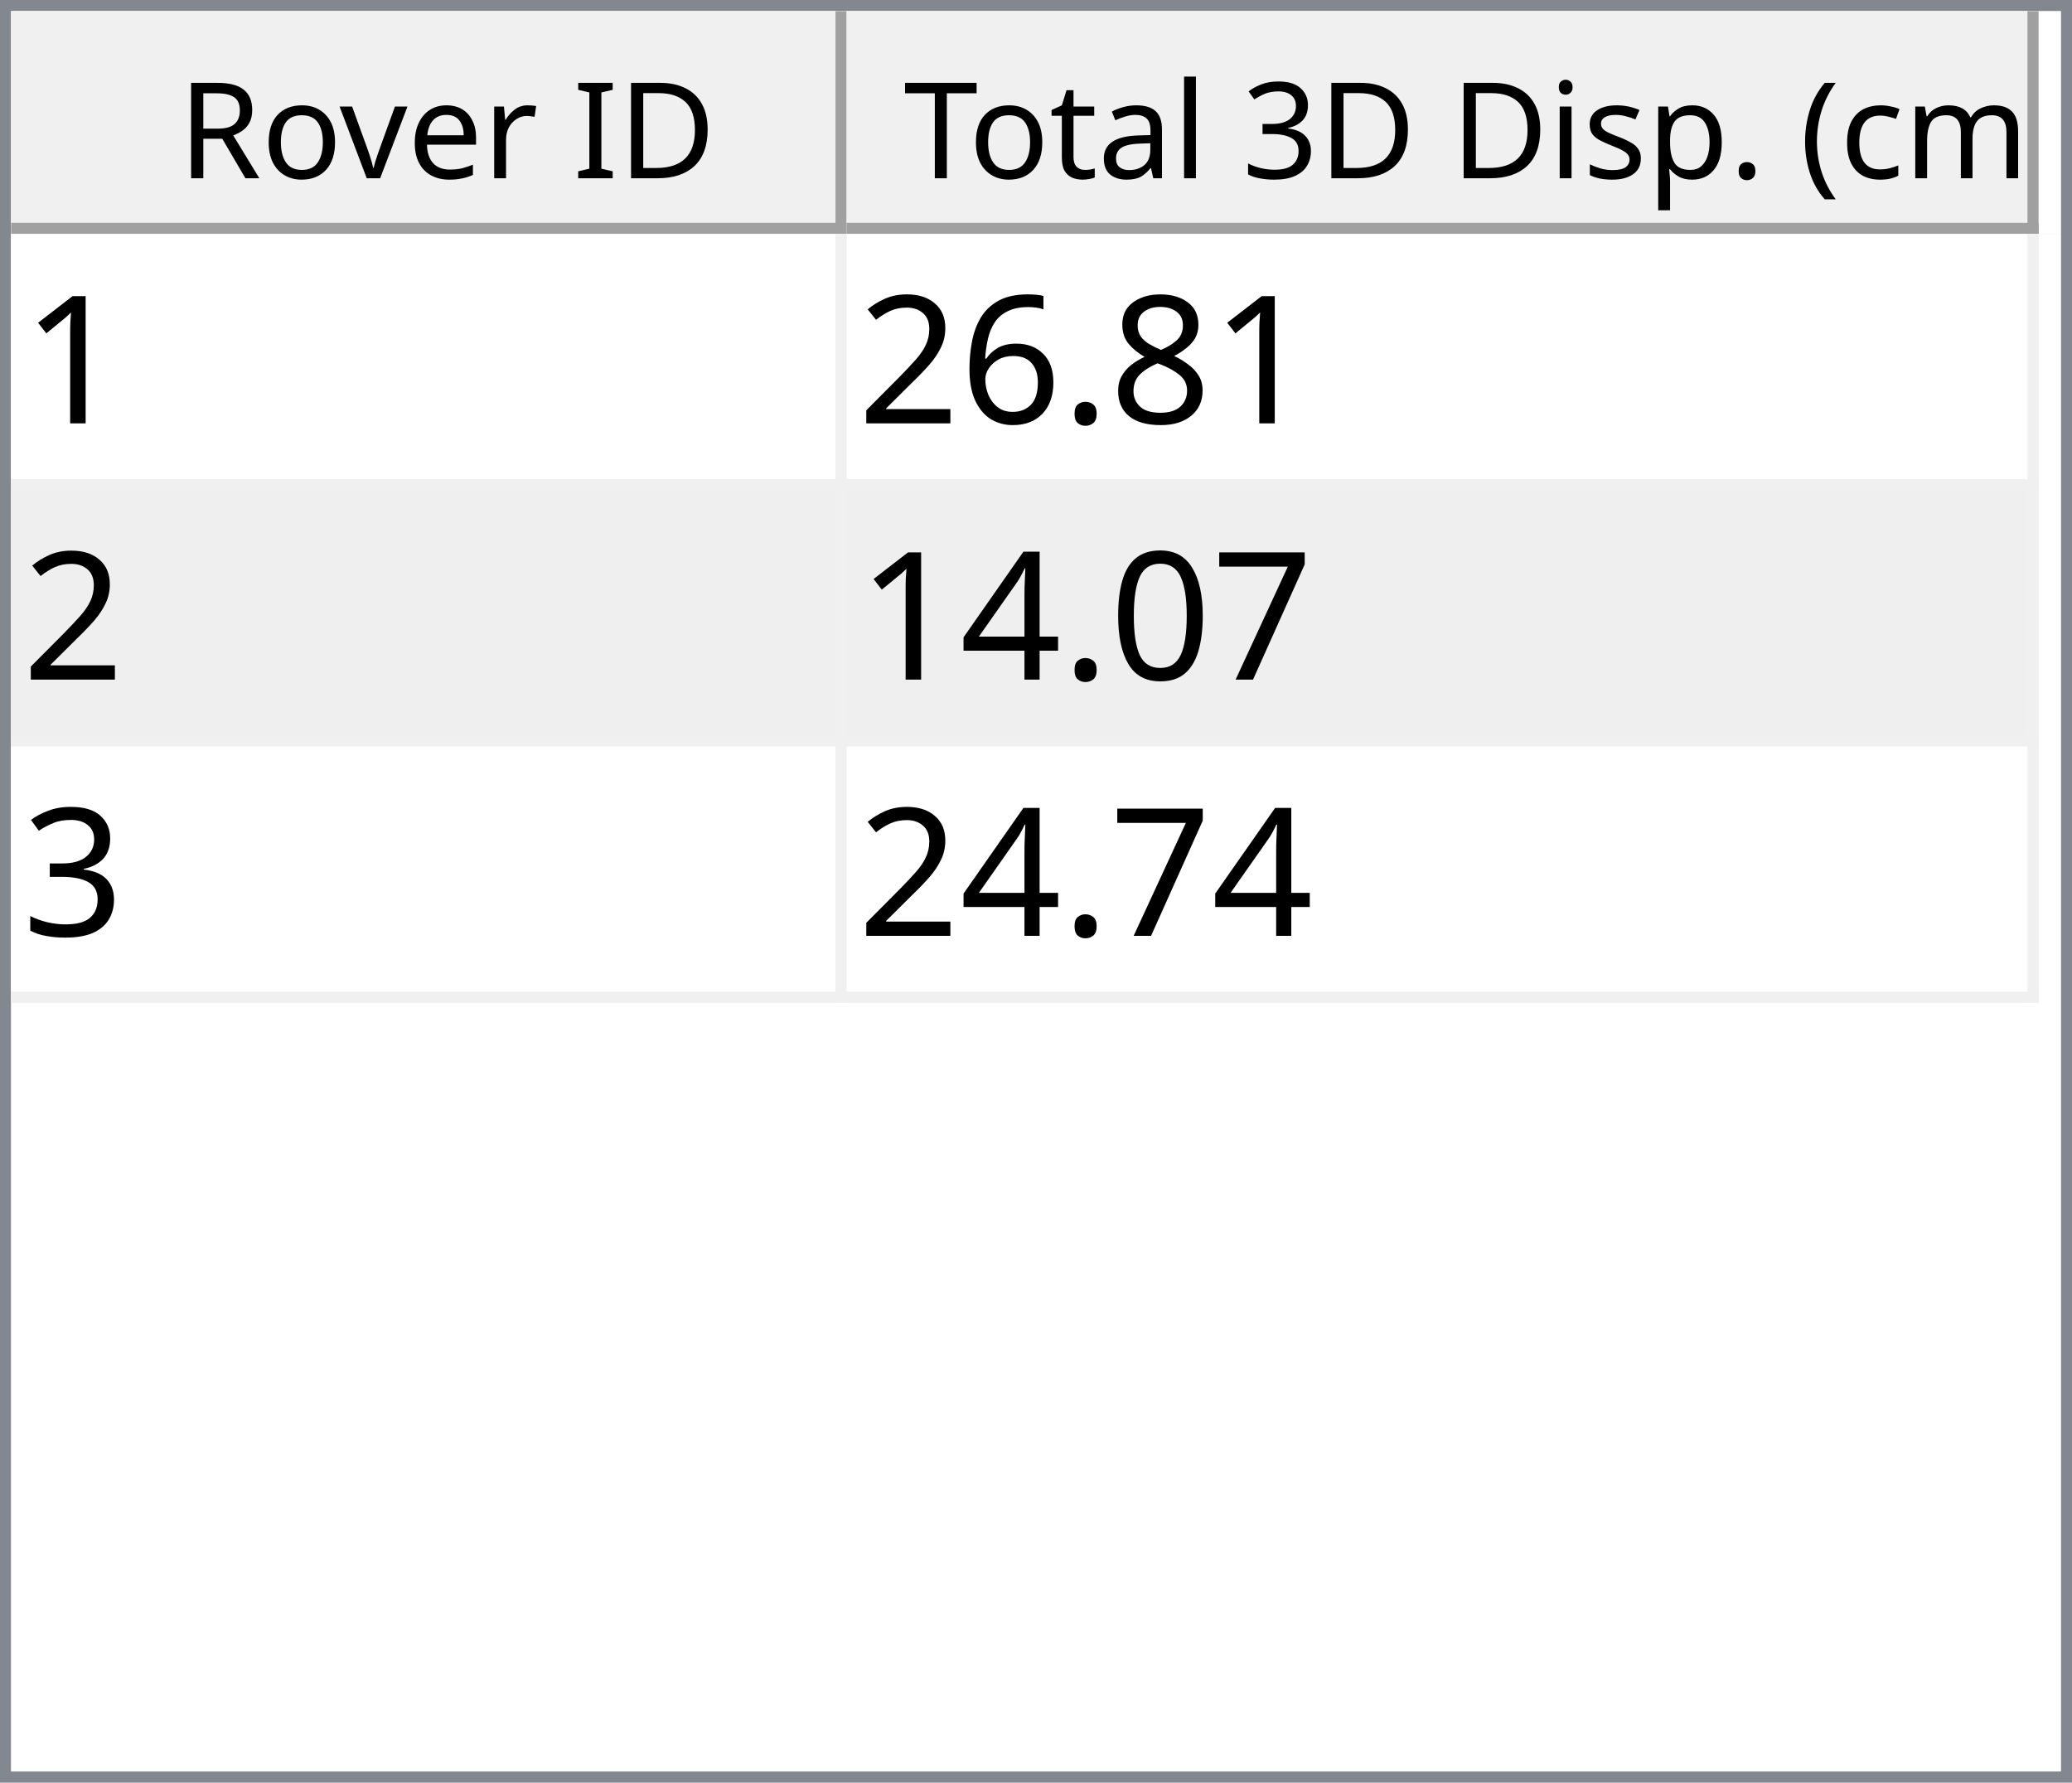
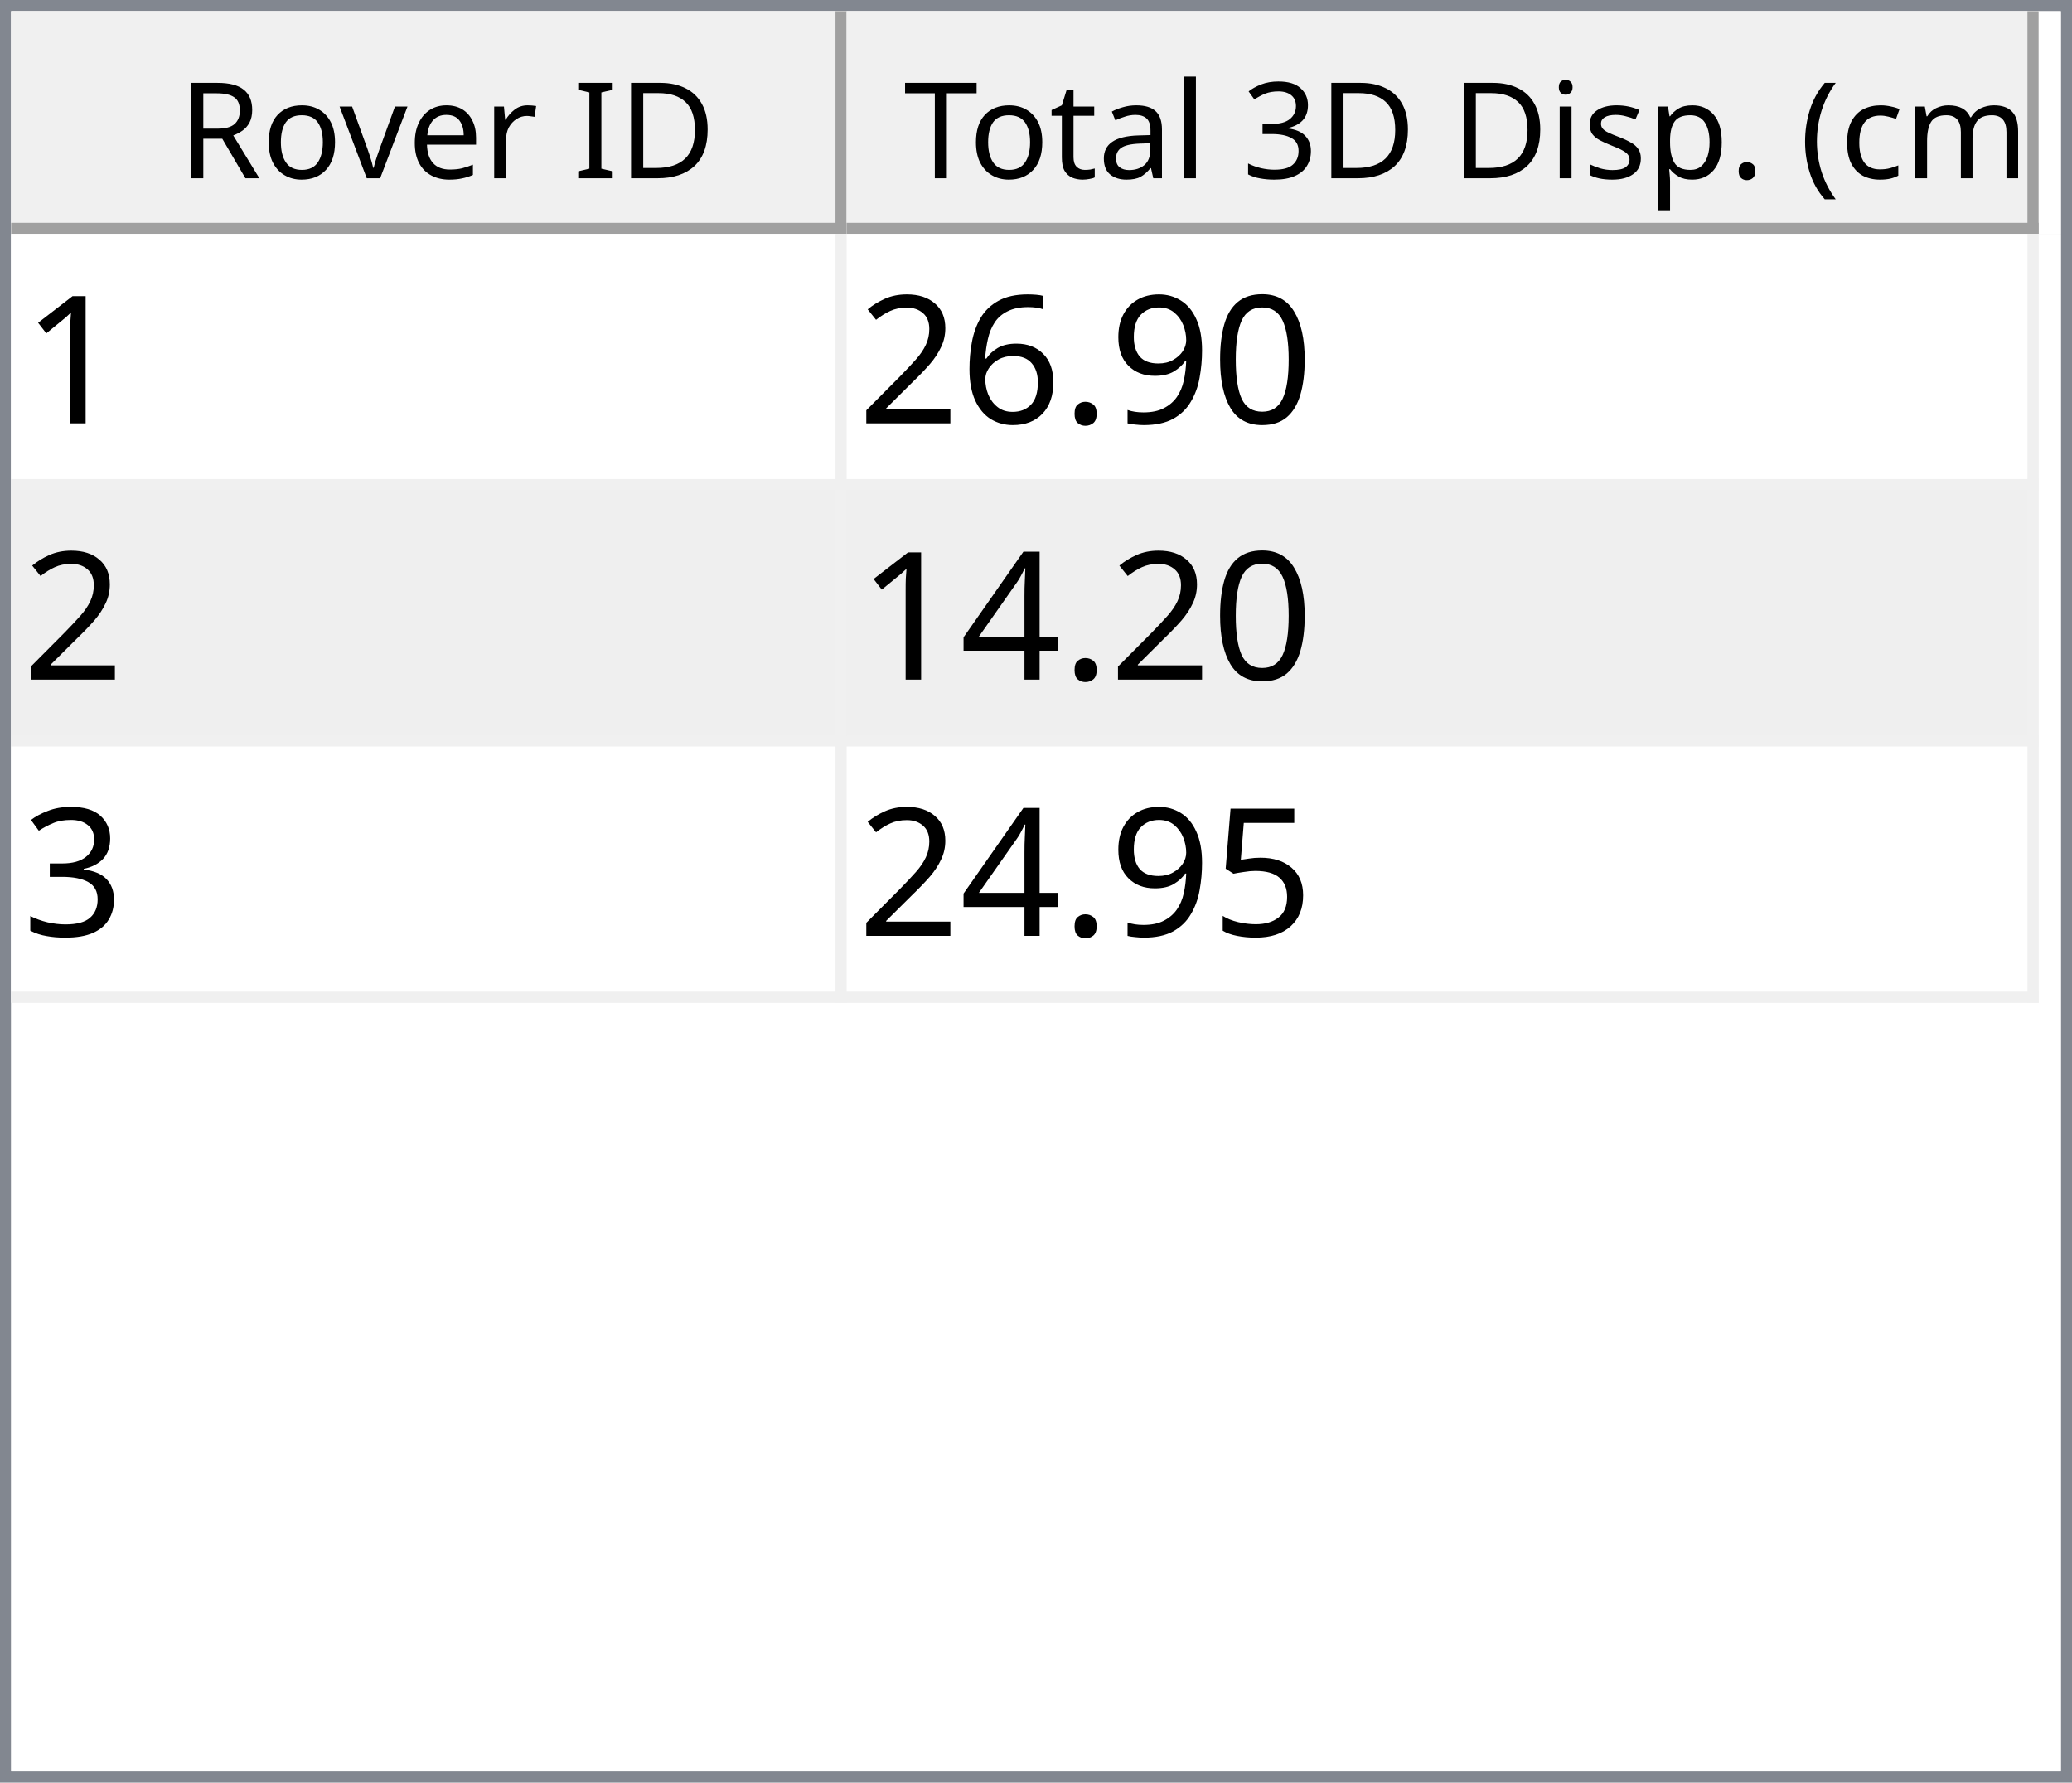
<svg xmlns="http://www.w3.org/2000/svg" style="fill-opacity:1; color-rendering:auto; color-interpolation:auto; text-rendering:auto; stroke:black; stroke-linecap:square; stroke-miterlimit:10; shape-rendering:auto; stroke-opacity:1; fill:black; stroke-dasharray:none; font-weight:normal; stroke-width:1; font-family:'Dialog'; font-style:normal; stroke-linejoin:miter; font-size:12px; stroke-dashoffset:0; image-rendering:auto;" width="186" height="160">
  <defs id="genericDefs" />
  <g>
    <defs id="defs1">
      <clipPath clipPathUnits="userSpaceOnUse" id="clipPath1">
        <path d="M0 0 L186 0 L186 160 L0 160 L0 0 Z" />
      </clipPath>
      <clipPath clipPathUnits="userSpaceOnUse" id="clipPath2">
        <path d="M0 0 L0 160 L186 160 L186 0 Z" />
      </clipPath>
      <clipPath clipPathUnits="userSpaceOnUse" id="clipPath3">
        <path d="M0 0 L0 20 L184 20 L184 0 Z" />
      </clipPath>
      <clipPath clipPathUnits="userSpaceOnUse" id="clipPath4">
        <path d="M0 0 L0 20 L75 20 L75 0 Z" />
      </clipPath>
      <clipPath clipPathUnits="userSpaceOnUse" id="clipPath5">
        <path d="M1 1 L1 19 L74 19 L74 1 Z" />
      </clipPath>
      <clipPath clipPathUnits="userSpaceOnUse" id="clipPath6">
        <path d="M0 0 L0 18 L73 18 L73 0 Z" />
      </clipPath>
      <clipPath clipPathUnits="userSpaceOnUse" id="clipPath7">
        <path d="M-0.5 -0.5 L-0.5 19.5 L74.5 19.5 L74.5 -0.5 Z" />
      </clipPath>
      <clipPath clipPathUnits="userSpaceOnUse" id="clipPath8">
        <path d="M0 0 L0 20 L107 20 L107 0 Z" />
      </clipPath>
      <clipPath clipPathUnits="userSpaceOnUse" id="clipPath9">
        <path d="M1 1 L1 19 L106 19 L106 1 Z" />
      </clipPath>
      <clipPath clipPathUnits="userSpaceOnUse" id="clipPath10">
        <path d="M0 0 L0 18 L105 18 L105 0 Z" />
      </clipPath>
      <clipPath clipPathUnits="userSpaceOnUse" id="clipPath11">
        <path d="M-0.5 -0.5 L-0.5 19.5 L106.5 19.5 L106.5 -0.5 Z" />
      </clipPath>
      <clipPath clipPathUnits="userSpaceOnUse" id="clipPath12">
        <path d="M0 0 L0 138 L184 138 L184 0 Z" />
      </clipPath>
      <clipPath clipPathUnits="userSpaceOnUse" id="clipPath13">
        <path d="M0 0 L0 69 L182 69 L182 0 Z" />
      </clipPath>
      <clipPath clipPathUnits="userSpaceOnUse" id="clipPath14">
        <path d="M-0.5 -0.5 L-0.5 68.5 L181.5 68.5 L181.5 -0.5 Z" />
      </clipPath>
      <clipPath clipPathUnits="userSpaceOnUse" id="clipPath15">
        <path d="M0 0 L0 22 L74 22 L74 0 Z" />
      </clipPath>
      <clipPath clipPathUnits="userSpaceOnUse" id="clipPath16">
        <path d="M0 0 L0 22 L106 22 L106 0 Z" />
      </clipPath>
      <font horiz-adv-x="64.551" id="font1">
        <font-face ascent="107.91" descent="25.098" units-per-em="100" style="font-style:normal; font-family:Segoe UI; font-weight:normal;" />
        <missing-glyph horiz-adv-x="64.551" d="M8.109 0 L8.109 68.266 L56.453 68.266 L56.453 0 L8.109 0 ZM15.328 7.234 L49.219 7.234 L49.219 61.031 L15.328 61.031 L15.328 7.234 Z" />
        <glyph unicode="D" horiz-adv-x="70.117" d="M9.188 0 L9.188 70.016 L28.516 70.016 Q65.531 70.016 65.531 35.891 Q65.531 19.672 55.25 9.836 Q44.969 0 27.734 0 L9.188 0 ZM17.391 62.594 L17.391 7.422 L27.828 7.422 Q41.609 7.422 49.273 14.797 Q56.938 22.172 56.938 35.688 Q56.938 62.594 28.328 62.594 L17.391 62.594 Z" />
        <glyph unicode="I" horiz-adv-x="26.611" d="M17.391 0 L9.188 0 L9.188 70.016 L17.391 70.016 L17.391 0 Z" />
        <glyph unicode=" " horiz-adv-x="27.393" d="" />
        <glyph unicode="r" horiz-adv-x="34.766" d="M34.188 41.891 Q32.078 43.5 28.125 43.5 Q23 43.5 19.555 38.672 Q16.109 33.844 16.109 25.484 L16.109 0 L8.109 0 L8.109 50 L16.109 50 L16.109 39.703 L16.312 39.703 Q18.016 44.969 21.531 47.922 Q25.047 50.875 29.391 50.875 Q32.516 50.875 34.188 50.203 L34.188 41.891 Z" />
        <glyph unicode="e" horiz-adv-x="52.295" d="M48.297 23 L12.984 23 Q13.188 14.656 17.484 10.109 Q21.781 5.562 29.297 5.562 Q37.75 5.562 44.828 11.141 L44.828 3.609 Q38.234 -1.172 27.391 -1.172 Q16.797 -1.172 10.742 5.641 Q4.688 12.453 4.688 24.812 Q4.688 36.469 11.305 43.82 Q17.922 51.172 27.734 51.172 Q37.547 51.172 42.922 44.828 Q48.297 38.484 48.297 27.203 L48.297 23 ZM40.094 29.781 Q40.047 36.719 36.75 40.578 Q33.453 44.438 27.594 44.438 Q21.922 44.438 17.969 40.383 Q14.016 36.328 13.094 29.781 L40.094 29.781 Z" />
        <glyph unicode="v" horiz-adv-x="47.9" d="M47.406 50 L27.484 0 L19.625 0 L0.688 50 L9.469 50 L22.172 13.672 Q23.578 9.672 23.922 6.688 L24.125 6.688 Q24.609 10.453 25.688 13.484 L38.969 50 L47.406 50 Z" />
        <glyph unicode="o" horiz-adv-x="58.594" d="M29 -1.172 Q17.922 -1.172 11.305 5.836 Q4.688 12.844 4.688 24.422 Q4.688 37.016 11.57 44.094 Q18.453 51.172 30.172 51.172 Q41.359 51.172 47.633 44.289 Q53.906 37.406 53.906 25.203 Q53.906 13.234 47.141 6.031 Q40.375 -1.172 29 -1.172 ZM29.594 44.438 Q21.875 44.438 17.383 39.188 Q12.891 33.938 12.891 24.703 Q12.891 15.828 17.43 10.695 Q21.969 5.562 29.594 5.562 Q37.359 5.562 41.531 10.594 Q45.703 15.625 45.703 24.906 Q45.703 34.281 41.531 39.359 Q37.359 44.438 29.594 44.438 Z" />
        <glyph unicode="R" horiz-adv-x="59.814" d="M59.375 0 L49.609 0 L37.891 19.625 Q36.281 22.359 34.766 24.289 Q33.25 26.219 31.664 27.438 Q30.078 28.656 28.25 29.219 Q26.422 29.781 24.125 29.781 L17.391 29.781 L17.391 0 L9.188 0 L9.188 70.016 L30.078 70.016 Q34.672 70.016 38.555 68.867 Q42.438 67.719 45.289 65.375 Q48.141 63.031 49.758 59.547 Q51.375 56.062 51.375 51.375 Q51.375 47.703 50.273 44.656 Q49.172 41.609 47.148 39.211 Q45.125 36.812 42.266 35.133 Q39.406 33.453 35.844 32.516 L35.844 32.328 Q37.594 31.547 38.891 30.547 Q40.188 29.547 41.359 28.18 Q42.531 26.812 43.68 25.078 Q44.828 23.344 46.234 21.047 L59.375 0 ZM17.391 62.594 L17.391 37.203 L28.516 37.203 Q31.594 37.203 34.203 38.133 Q36.812 39.062 38.719 40.797 Q40.625 42.531 41.703 45.047 Q42.781 47.562 42.781 50.688 Q42.781 56.297 39.141 59.445 Q35.5 62.594 28.609 62.594 L17.391 62.594 Z" />
        <glyph unicode=")" horiz-adv-x="30.176" d="M8.297 -15.922 L1.172 -15.922 Q16.406 2.344 16.406 26.812 Q16.406 51.469 1.078 70.016 L8.297 70.016 Q23.531 52.156 23.531 26.703 Q23.531 1.375 8.297 -15.922 Z" />
        <glyph unicode="m" horiz-adv-x="86.133" d="M79.109 0 L71.094 0 L71.094 28.719 Q71.094 37.016 68.531 40.727 Q65.969 44.438 59.906 44.438 Q54.781 44.438 51.195 39.75 Q47.609 35.062 47.609 28.516 L47.609 0 L39.594 0 L39.594 29.688 Q39.594 44.438 28.219 44.438 Q22.953 44.438 19.531 40.016 Q16.109 35.594 16.109 28.516 L16.109 0 L8.109 0 L8.109 50 L16.109 50 L16.109 42.094 L16.312 42.094 Q21.625 51.172 31.844 51.172 Q36.969 51.172 40.773 48.312 Q44.578 45.453 46 40.828 Q51.562 51.172 62.594 51.172 Q79.109 51.172 79.109 30.812 L79.109 0 Z" />
        <glyph unicode="c" horiz-adv-x="46.191" d="M42.188 2.297 Q36.422 -1.172 28.516 -1.172 Q17.828 -1.172 11.258 5.789 Q4.688 12.75 4.688 23.828 Q4.688 36.188 11.766 43.68 Q18.844 51.172 30.672 51.172 Q37.25 51.172 42.281 48.734 L42.281 40.531 Q36.719 44.438 30.375 44.438 Q22.703 44.438 17.797 38.945 Q12.891 33.453 12.891 24.516 Q12.891 15.719 17.508 10.641 Q22.125 5.562 29.891 5.562 Q36.422 5.562 42.188 9.906 L42.188 2.297 Z" />
        <glyph unicode="(" horiz-adv-x="30.176" d="M29.109 -15.922 L21.969 -15.922 Q6.844 1.375 6.844 26.703 Q6.844 52.156 21.969 70.016 L29.203 70.016 Q13.875 51.469 13.875 26.812 Q13.875 2.344 29.109 -15.922 Z" />
        <glyph unicode="." horiz-adv-x="21.68" d="M10.891 -1.078 Q8.641 -1.078 7.055 0.539 Q5.469 2.156 5.469 4.391 Q5.469 6.641 7.055 8.273 Q8.641 9.906 10.891 9.906 Q13.188 9.906 14.797 8.273 Q16.406 6.641 16.406 4.391 Q16.406 2.156 14.797 0.539 Q13.188 -1.078 10.891 -1.078 Z" />
        <glyph unicode="p" horiz-adv-x="58.789" d="M16.312 7.234 L16.109 7.234 L16.109 -23 L8.109 -23 L8.109 50 L16.109 50 L16.109 41.219 L16.312 41.219 Q22.219 51.172 33.594 51.172 Q43.266 51.172 48.688 44.461 Q54.109 37.75 54.109 26.469 Q54.109 13.922 48 6.375 Q41.891 -1.172 31.297 -1.172 Q21.578 -1.172 16.312 7.234 ZM16.109 27.391 L16.109 20.406 Q16.109 14.203 20.141 9.883 Q24.172 5.562 30.375 5.562 Q37.641 5.562 41.773 11.133 Q45.906 16.703 45.906 26.609 Q45.906 34.969 42.047 39.703 Q38.188 44.438 31.594 44.438 Q24.609 44.438 20.359 39.578 Q16.109 34.719 16.109 27.391 Z" />
        <glyph unicode="s" horiz-adv-x="42.432" d="M5.078 1.812 L5.078 10.406 Q11.625 5.562 19.484 5.562 Q30.031 5.562 30.031 12.594 Q30.031 14.594 29.125 15.992 Q28.219 17.391 26.68 18.461 Q25.141 19.531 23.07 20.383 Q21 21.234 18.609 22.172 Q15.281 23.484 12.766 24.828 Q10.25 26.172 8.57 27.859 Q6.891 29.547 6.031 31.695 Q5.172 33.844 5.172 36.719 Q5.172 40.234 6.789 42.945 Q8.406 45.656 11.086 47.484 Q13.766 49.312 17.211 50.242 Q20.656 51.172 24.312 51.172 Q30.812 51.172 35.938 48.922 L35.938 40.828 Q30.422 44.438 23.25 44.438 Q21 44.438 19.195 43.922 Q17.391 43.406 16.094 42.477 Q14.797 41.547 14.086 40.258 Q13.375 38.969 13.375 37.406 Q13.375 35.453 14.086 34.133 Q14.797 32.812 16.164 31.789 Q17.531 30.766 19.484 29.938 Q21.438 29.109 23.922 28.125 Q27.25 26.859 29.883 25.516 Q32.516 24.172 34.375 22.484 Q36.234 20.797 37.234 18.602 Q38.234 16.406 38.234 13.375 Q38.234 9.672 36.602 6.938 Q34.969 4.203 32.234 2.398 Q29.5 0.594 25.93 -0.289 Q22.359 -1.172 18.453 -1.172 Q10.75 -1.172 5.078 1.812 Z" />
        <glyph unicode="i" horiz-adv-x="24.219" d="M12.203 62.703 Q10.062 62.703 8.547 64.164 Q7.031 65.625 7.031 67.875 Q7.031 70.125 8.547 71.609 Q10.062 73.094 12.203 73.094 Q14.406 73.094 15.945 71.609 Q17.484 70.125 17.484 67.875 Q17.484 65.719 15.945 64.211 Q14.406 62.703 12.203 62.703 ZM16.109 0 L8.109 0 L8.109 50 L16.109 50 L16.109 0 Z" />
        <glyph unicode="3" horiz-adv-x="53.906" d="M46.531 19.828 Q46.531 15.094 44.75 11.211 Q42.969 7.328 39.719 4.57 Q36.469 1.812 31.93 0.297 Q27.391 -1.219 21.922 -1.219 Q11.922 -1.219 6 2.594 L6 11.188 Q13.094 5.609 22.219 5.609 Q25.875 5.609 28.828 6.539 Q31.781 7.469 33.906 9.227 Q36.031 10.984 37.18 13.477 Q38.328 15.969 38.328 19.094 Q38.328 32.812 18.797 32.812 L12.984 32.812 L12.984 39.594 L18.5 39.594 Q35.797 39.594 35.797 52.484 Q35.797 64.406 22.609 64.406 Q15.188 64.406 8.688 59.422 L8.688 67.188 Q15.375 71.188 24.609 71.188 Q29 71.188 32.57 69.969 Q36.141 68.75 38.68 66.555 Q41.219 64.359 42.609 61.281 Q44 58.203 44 54.5 Q44 40.672 30.031 36.719 L30.031 36.531 Q33.594 36.141 36.625 34.797 Q39.656 33.453 41.852 31.305 Q44.047 29.156 45.289 26.25 Q46.531 23.344 46.531 19.828 Z" />
        <glyph unicode="l" horiz-adv-x="24.219" d="M16.109 0 L8.109 0 L8.109 74.031 L16.109 74.031 L16.109 0 Z" />
        <glyph unicode="a" horiz-adv-x="50.879" d="M43.891 0 L35.891 0 L35.891 7.812 L35.688 7.812 Q30.469 -1.172 20.312 -1.172 Q12.844 -1.172 8.617 2.781 Q4.391 6.734 4.391 13.281 Q4.391 27.297 20.906 29.594 L35.891 31.688 Q35.891 44.438 25.594 44.438 Q16.547 44.438 9.281 38.281 L9.281 46.484 Q16.656 51.172 26.266 51.172 Q43.891 51.172 43.891 32.516 L43.891 0 ZM35.891 25.297 L23.828 23.641 Q18.266 22.859 15.43 20.875 Q12.594 18.891 12.594 13.875 Q12.594 10.203 15.211 7.883 Q17.828 5.562 22.172 5.562 Q28.125 5.562 32.008 9.742 Q35.891 13.922 35.891 20.312 L35.891 25.297 Z" />
        <glyph unicode="t" horiz-adv-x="33.887" d="M31.297 0.484 Q28.469 -1.078 23.828 -1.078 Q10.688 -1.078 10.688 13.578 L10.688 43.172 L2.094 43.172 L2.094 50 L10.688 50 L10.688 62.203 L18.703 64.797 L18.703 50 L31.297 50 L31.297 43.172 L18.703 43.172 L18.703 14.984 Q18.703 9.969 20.414 7.82 Q22.125 5.672 26.078 5.672 Q29.109 5.672 31.297 7.328 L31.297 0.484 Z" />
        <glyph unicode="T" horiz-adv-x="52.393" d="M50.594 62.594 L30.375 62.594 L30.375 0 L22.172 0 L22.172 62.594 L2 62.594 L2 70.016 L50.594 70.016 L50.594 62.594 Z" />
      </font>
      <font horiz-adv-x="75.0" id="font2">
        <font-face ascent="100.537" descent="21.973" units-per-em="100" style="font-style:normal; font-family:sans-serif; font-weight:normal;" />
        <missing-glyph horiz-adv-x="75.0" d="M12.5 0 L12.5 62.5 L62.5 62.5 L62.5 0 L12.5 0 ZM14.062 1.562 L60.938 1.562 L60.938 60.938 L14.062 60.938 L14.062 1.562 Z" />
        <glyph unicode="1" horiz-adv-x="55.615" d="M37.25 0 L28.469 0 L28.469 56 Q25.297 52.984 20.141 49.953 Q14.984 46.922 10.891 45.406 L10.891 53.906 Q18.266 57.375 23.781 62.305 Q29.297 67.234 31.594 71.875 L37.25 71.875 L37.25 0 Z" />
-         <glyph unicode="8" horiz-adv-x="55.615" d="M17.672 38.812 Q12.203 40.828 9.57 44.539 Q6.938 48.25 6.938 53.422 Q6.938 61.234 12.555 66.555 Q18.172 71.875 27.484 71.875 Q36.859 71.875 42.578 66.43 Q48.297 60.984 48.297 53.172 Q48.297 48.188 45.68 44.508 Q43.062 40.828 37.75 38.812 Q44.344 36.672 47.781 31.883 Q51.219 27.094 51.219 20.453 Q51.219 11.281 44.727 5.031 Q38.234 -1.219 27.641 -1.219 Q17.047 -1.219 10.547 5.055 Q4.047 11.328 4.047 20.703 Q4.047 27.688 7.594 32.398 Q11.141 37.109 17.672 38.812 ZM15.922 53.719 Q15.922 48.641 19.195 45.414 Q22.469 42.188 27.688 42.188 Q32.766 42.188 36.016 45.383 Q39.266 48.578 39.266 53.219 Q39.266 58.062 35.914 61.359 Q32.562 64.656 27.594 64.656 Q22.562 64.656 19.242 61.43 Q15.922 58.203 15.922 53.719 ZM13.094 20.656 Q13.094 16.891 14.875 13.375 Q16.656 9.859 20.172 7.93 Q23.688 6 27.734 6 Q34.031 6 38.133 10.055 Q42.234 14.109 42.234 20.359 Q42.234 26.703 38.016 30.859 Q33.797 35.016 27.438 35.016 Q21.234 35.016 17.164 30.914 Q13.094 26.812 13.094 20.656 Z" />
+         <glyph unicode="0" horiz-adv-x="55.615" d="M4.156 35.297 Q4.156 48 6.766 55.742 Q9.375 63.484 14.523 67.68 Q19.672 71.875 27.484 71.875 Q33.25 71.875 37.594 69.555 Q41.938 67.234 44.773 62.867 Q47.609 58.5 49.219 52.227 Q50.828 45.953 50.828 35.297 Q50.828 22.703 48.242 14.969 Q45.656 7.234 40.508 3.008 Q35.359 -1.219 27.484 -1.219 Q17.141 -1.219 11.234 6.203 Q4.156 15.141 4.156 35.297 ZM13.188 35.297 Q13.188 17.672 17.312 11.836 Q21.438 6 27.484 6 Q33.547 6 37.672 11.859 Q41.797 17.719 41.797 35.297 Q41.797 52.984 37.672 58.789 Q33.547 64.594 27.391 64.594 Q21.344 64.594 17.719 59.469 Q13.188 52.938 13.188 35.297 Z" />
+         <glyph unicode="9" horiz-adv-x="55.615" d="M5.469 16.547 L13.922 17.328 Q14.984 11.375 18.016 8.688 Q21.047 6 25.781 6 Q29.828 6 32.883 7.859 Q35.938 9.719 37.891 12.82 Q39.844 15.922 41.164 21.195 Q42.484 26.469 42.484 31.938 Q42.484 32.516 42.438 33.688 Q39.797 29.5 35.234 26.883 Q30.672 24.266 25.344 24.266 Q16.453 24.266 10.305 30.711 Q4.156 37.156 4.156 47.703 Q4.156 58.594 10.578 65.234 Q17 71.875 26.656 71.875 Q33.641 71.875 39.43 68.117 Q45.219 64.359 48.219 57.398 Q51.219 50.438 51.219 37.25 Q51.219 23.531 48.242 15.406 Q45.266 7.281 39.383 3.031 Q33.5 -1.219 25.594 -1.219 Q17.188 -1.219 11.867 3.445 Q6.547 8.109 5.469 16.547 ZM41.453 48.141 Q41.453 55.719 37.43 60.156 Q33.406 64.594 27.734 64.594 Q21.875 64.594 17.531 59.812 Q13.188 55.031 13.188 47.406 Q13.188 40.578 17.312 36.305 Q21.438 32.031 27.484 32.031 Q33.594 32.031 37.523 36.305 Q41.453 40.578 41.453 48.141 Z" />
        <glyph unicode="." horiz-adv-x="27.783" d="M9.078 0 L9.078 10.016 L19.094 10.016 L19.094 0 L9.078 0 Z" />
        <glyph unicode="6" horiz-adv-x="55.615" d="M49.75 54.047 L41.016 53.375 Q39.844 58.547 37.703 60.891 Q34.125 64.656 28.906 64.656 Q24.703 64.656 21.531 62.312 Q17.391 59.281 14.992 53.469 Q12.594 47.656 12.5 36.922 Q15.672 41.75 20.266 44.094 Q24.859 46.438 29.891 46.438 Q38.672 46.438 44.852 39.969 Q51.031 33.5 51.031 23.25 Q51.031 16.5 48.125 10.719 Q45.219 4.938 40.141 1.859 Q35.062 -1.219 28.609 -1.219 Q17.625 -1.219 10.695 6.859 Q3.766 14.938 3.766 33.5 Q3.766 54.25 11.422 63.672 Q18.109 71.875 29.438 71.875 Q37.891 71.875 43.289 67.141 Q48.688 62.406 49.75 54.047 ZM13.875 23.188 Q13.875 18.656 15.797 14.508 Q17.719 10.359 21.188 8.18 Q24.656 6 28.469 6 Q34.031 6 38.039 10.492 Q42.047 14.984 42.047 22.703 Q42.047 30.125 38.086 34.398 Q34.125 38.672 28.125 38.672 Q22.172 38.672 18.023 34.398 Q13.875 30.125 13.875 23.188 Z" />
        <glyph unicode="2" horiz-adv-x="55.615" d="M50.344 8.453 L50.344 0 L3.031 0 Q2.938 3.172 4.047 6.109 Q5.859 10.938 9.836 15.625 Q13.812 20.312 21.344 26.469 Q33.016 36.031 37.117 41.625 Q41.219 47.219 41.219 52.203 Q41.219 57.422 37.477 61.008 Q33.734 64.594 27.734 64.594 Q21.391 64.594 17.578 60.789 Q13.766 56.984 13.719 50.25 L4.688 51.172 Q5.609 61.281 11.664 66.578 Q17.719 71.875 27.938 71.875 Q38.234 71.875 44.242 66.164 Q50.25 60.453 50.25 52 Q50.25 47.703 48.492 43.555 Q46.734 39.406 42.656 34.812 Q38.578 30.219 29.109 22.219 Q21.188 15.578 18.945 13.211 Q16.703 10.844 15.234 8.453 L50.344 8.453 Z" />
-         <glyph unicode="7" horiz-adv-x="55.615" d="M4.734 62.203 L4.734 70.656 L51.078 70.656 L51.078 63.812 Q44.234 56.547 37.523 44.484 Q30.812 32.422 27.156 19.672 Q24.516 10.688 23.781 0 L14.75 0 Q14.891 8.453 18.062 20.414 Q21.234 32.375 27.172 43.484 Q33.109 54.594 39.797 62.203 L4.734 62.203 Z" />
-         <glyph unicode="0" horiz-adv-x="55.615" d="M4.156 35.297 Q4.156 48 6.766 55.742 Q9.375 63.484 14.523 67.68 Q19.672 71.875 27.484 71.875 Q33.25 71.875 37.594 69.555 Q41.938 67.234 44.773 62.867 Q47.609 58.5 49.219 52.227 Q50.828 45.953 50.828 35.297 Q50.828 22.703 48.242 14.969 Q45.656 7.234 40.508 3.008 Q35.359 -1.219 27.484 -1.219 Q17.141 -1.219 11.234 6.203 Q4.156 15.141 4.156 35.297 ZM13.188 35.297 Q13.188 17.672 17.312 11.836 Q21.438 6 27.484 6 Q33.547 6 37.672 11.859 Q41.797 17.719 41.797 35.297 Q41.797 52.984 37.672 58.789 Q33.547 64.594 27.391 64.594 Q21.344 64.594 17.719 59.469 Q13.188 52.938 13.188 35.297 Z" />
        <glyph unicode="4" horiz-adv-x="55.615" d="M32.328 0 L32.328 17.141 L1.266 17.141 L1.266 25.203 L33.938 71.578 L41.109 71.578 L41.109 25.203 L50.781 25.203 L50.781 17.141 L41.109 17.141 L41.109 0 L32.328 0 ZM32.328 25.203 L32.328 57.469 L9.906 25.203 L32.328 25.203 Z" />
        <glyph unicode="3" horiz-adv-x="55.615" d="M4.203 18.891 L12.984 20.062 Q14.5 12.594 18.141 9.297 Q21.781 6 27 6 Q33.203 6 37.477 10.297 Q41.75 14.594 41.75 20.953 Q41.75 27 37.797 30.93 Q33.844 34.859 27.734 34.859 Q25.25 34.859 21.531 33.891 L22.516 41.609 Q23.391 41.5 23.922 41.5 Q29.547 41.5 34.039 44.43 Q38.531 47.359 38.531 53.469 Q38.531 58.297 35.258 61.477 Q31.984 64.656 26.812 64.656 Q21.688 64.656 18.266 61.43 Q14.844 58.203 13.875 51.766 L5.078 53.328 Q6.688 62.156 12.398 67.016 Q18.109 71.875 26.609 71.875 Q32.469 71.875 37.398 69.359 Q42.328 66.844 44.945 62.5 Q47.562 58.156 47.562 53.266 Q47.562 48.641 45.07 44.828 Q42.578 41.016 37.703 38.766 Q44.047 37.312 47.562 32.695 Q51.078 28.078 51.078 21.141 Q51.078 11.766 44.242 5.25 Q37.406 -1.266 26.953 -1.266 Q17.531 -1.266 11.305 4.352 Q5.078 9.969 4.203 18.891 Z" />
+         <glyph unicode="5" horiz-adv-x="55.615" d="M4.156 18.75 L13.375 19.531 Q14.406 12.797 18.141 9.398 Q21.875 6 27.156 6 Q33.5 6 37.891 10.789 Q42.281 15.578 42.281 23.484 Q42.281 31 38.062 35.352 Q33.844 39.703 27 39.703 Q22.75 39.703 19.336 37.773 Q15.922 35.844 13.969 32.766 L5.719 33.844 L12.641 70.609 L48.25 70.609 L48.25 62.203 L19.672 62.203 L15.828 42.969 Q22.266 47.469 29.344 47.469 Q38.719 47.469 45.164 40.969 Q51.609 34.469 51.609 24.266 Q51.609 14.547 45.953 7.469 Q39.062 -1.219 27.156 -1.219 Q17.391 -1.219 11.211 4.25 Q5.031 9.719 4.156 18.75 Z" />
      </font>
    </defs>
    <g style="fill:white; stroke:white;">
      <rect x="0" y="0" width="186" style="clip-path:url(#clipPath1); stroke:none;" height="160" />
    </g>
    <g style="fill:white; text-rendering:optimizeSpeed; color-rendering:optimizeSpeed; image-rendering:optimizeSpeed; shape-rendering:crispEdges; stroke:white; color-interpolation:sRGB;">
      <rect x="0" width="186" height="160" y="0" style="stroke:none;" />
      <path style="stroke:none;" d="M0 160 L186 160 L186 0 L0 0 Z" />
    </g>
    <g style="fill:rgb(240,240,240); font-family:'Segoe UI'; stroke:rgb(240,240,240);">
      <rect x="0" y="0" width="186" style="clip-path:url(#clipPath2); stroke:none;" height="160" />
    </g>
    <g style="fill:rgb(130,135,144); font-family:'Segoe UI'; stroke:rgb(130,135,144);">
      <path d="M0 0 L186 0 L186 160 L0 160 L0 0 ZM1 1 L185 1 L185 159 L1 159 L1 1 Z" style="fill-rule:evenodd; clip-path:url(#clipPath2); stroke:none;" />
    </g>
    <g style="fill:white; font-family:'Segoe UI'; stroke:white;" transform="translate(1,1)">
      <rect x="0" y="0" width="184" style="clip-path:url(#clipPath3); stroke:none;" height="20" />
    </g>
    <g style="fill:rgb(240,240,240); font-family:'Segoe UI'; stroke:rgb(240,240,240);" transform="translate(1,1)">
      <rect x="0" y="0" width="75" style="clip-path:url(#clipPath4); stroke:none;" height="20" />
    </g>
    <g style="font-family:'Segoe UI';" transform="translate(2,2)">
      <text x="14" xml:space="preserve" y="14" style="clip-path:url(#clipPath6); stroke:none;">Rover ID</text>
    </g>
    <g style="fill:rgb(160,160,160); font-family:'Segoe UI'; stroke:rgb(160,160,160); stroke-linejoin:bevel;" transform="translate(1.5,1.5)">
      <line x1="74" x2="74" y1="0" style="fill:none; clip-path:url(#clipPath7);" y2="19" />
    </g>
    <g style="fill:rgb(160,160,160); font-family:'Segoe UI'; stroke:rgb(160,160,160); stroke-linejoin:bevel;" transform="matrix(1,0,0,1,1,1) translate(0.5,0.5)">
      <line x1="0" x2="74" y1="19" style="fill:none; clip-path:url(#clipPath7);" y2="19" />
    </g>
    <g style="fill:rgb(240,240,240); font-family:'Segoe UI'; stroke:rgb(240,240,240);" transform="translate(76,1)">
      <rect x="0" y="0" width="107" style="clip-path:url(#clipPath8); stroke:none;" height="20" />
    </g>
    <g style="font-family:'Segoe UI';" transform="translate(77,2)">
      <text x="1" xml:space="preserve" y="14" style="clip-path:url(#clipPath10); stroke:none;"> Total 3D Disp. (cm)</text>
    </g>
    <g style="fill:rgb(160,160,160); font-family:'Segoe UI'; stroke:rgb(160,160,160); stroke-linejoin:bevel;" transform="translate(76.5,1.5)">
      <line x1="106" x2="106" y1="0" style="fill:none; clip-path:url(#clipPath11);" y2="19" />
    </g>
    <g style="fill:rgb(160,160,160); font-family:'Segoe UI'; stroke:rgb(160,160,160); stroke-linejoin:bevel;" transform="matrix(1,0,0,1,76,1) translate(0.5,0.5)">
      <line x1="0" x2="106" y1="19" style="fill:none; clip-path:url(#clipPath11);" y2="19" />
    </g>
    <g style="fill:white; font-family:'Segoe UI'; stroke:white;" transform="translate(1,21)">
      <rect x="0" y="0" width="184" style="clip-path:url(#clipPath12); stroke:none;" height="138" />
    </g>
    <g style="fill:rgb(240,240,240); font-size:16px; font-family:sans-serif; stroke:rgb(240,240,240);" transform="translate(1,21)">
      <rect x="0" y="0" width="182" style="clip-path:url(#clipPath13); stroke:none;" height="69" />
      <line transform="translate(0.5,0.5)" x1="0" x2="181" y1="22" style="clip-path:url(#clipPath14); fill:none; stroke-linejoin:bevel;" y2="22" />
    </g>
    <g transform="matrix(1,0,0,1,1,21) translate(0.5,0.5)" style="fill:rgb(240,240,240); font-size:16px; font-family:sans-serif; stroke:rgb(240,240,240); stroke-linejoin:bevel;">
      <line x1="0" x2="181" y1="45" style="fill:none; clip-path:url(#clipPath14);" y2="45" />
    </g>
    <g transform="matrix(1,0,0,1,1,21) translate(0.5,0.5)" style="fill:rgb(240,240,240); font-size:16px; font-family:sans-serif; stroke:rgb(240,240,240); stroke-linejoin:bevel;">
      <line x1="0" x2="181" y1="68" style="fill:none; clip-path:url(#clipPath14);" y2="68" />
    </g>
    <g transform="matrix(1,0,0,1,1,21) translate(0.5,0.5)" style="fill:rgb(240,240,240); font-size:16px; font-family:sans-serif; stroke:rgb(240,240,240); stroke-linejoin:bevel;">
      <line x1="74" x2="74" y1="0" style="fill:none; clip-path:url(#clipPath14);" y2="68" />
    </g>
    <g transform="matrix(1,0,0,1,1,21) translate(0.5,0.5)" style="fill:rgb(240,240,240); font-size:16px; font-family:sans-serif; stroke:rgb(240,240,240); stroke-linejoin:bevel;">
      <line x1="181" x2="181" y1="0" style="fill:none; clip-path:url(#clipPath14);" y2="68" />
    </g>
    <g style="fill:white; font-size:16px; font-family:sans-serif; stroke:white;" transform="matrix(1,0,0,1,1,21)">
      <rect x="0" y="0" width="74" style="clip-path:url(#clipPath15); stroke:none;" height="22" />
      <text x="1" y="17" style="fill:black; clip-path:url(#clipPath15); stroke:none;" xml:space="preserve">1</text>
    </g>
    <g style="fill:white; font-size:16px; font-family:sans-serif; stroke:white;" transform="matrix(1,0,0,1,1,21) translate(75,0)">
      <rect x="0" y="0" width="106" style="clip-path:url(#clipPath16); stroke:none;" height="22" />
-       <text x="1" y="17" style="fill:black; clip-path:url(#clipPath16); stroke:none;" xml:space="preserve">26.81</text>
+       <text x="1" y="17" style="fill:black; clip-path:url(#clipPath16); stroke:none;" xml:space="preserve">26.90</text>
    </g>
    <g style="fill:rgb(239,239,239); font-size:16px; font-family:sans-serif; stroke:rgb(239,239,239);" transform="matrix(1,0,0,1,1,21) translate(0,23)">
      <rect x="0" y="0" width="74" style="clip-path:url(#clipPath15); stroke:none;" height="22" />
      <text x="1" y="17" style="fill:black; clip-path:url(#clipPath15); stroke:none;" xml:space="preserve">2</text>
    </g>
    <g style="fill:rgb(239,239,239); font-size:16px; font-family:sans-serif; stroke:rgb(239,239,239);" transform="matrix(1,0,0,1,1,21) translate(75,23)">
      <rect x="0" y="0" width="106" style="clip-path:url(#clipPath16); stroke:none;" height="22" />
-       <text x="1" y="17" style="fill:black; clip-path:url(#clipPath16); stroke:none;" xml:space="preserve">14.07</text>
+       <text x="1" y="17" style="fill:black; clip-path:url(#clipPath16); stroke:none;" xml:space="preserve">14.20</text>
    </g>
    <g style="fill:white; font-size:16px; font-family:sans-serif; stroke:white;" transform="matrix(1,0,0,1,1,21) translate(0,46)">
      <rect x="0" y="0" width="74" style="clip-path:url(#clipPath15); stroke:none;" height="22" />
      <text x="1" y="17" style="fill:black; clip-path:url(#clipPath15); stroke:none;" xml:space="preserve">3</text>
    </g>
    <g style="fill:white; font-size:16px; font-family:sans-serif; stroke:white;" transform="matrix(1,0,0,1,1,21) translate(75,46)">
      <rect x="0" y="0" width="106" style="clip-path:url(#clipPath16); stroke:none;" height="22" />
-       <text x="1" y="17" style="fill:black; clip-path:url(#clipPath16); stroke:none;" xml:space="preserve">24.74</text>
+       <text x="1" y="17" style="fill:black; clip-path:url(#clipPath16); stroke:none;" xml:space="preserve">24.95</text>
    </g>
  </g>
</svg>
